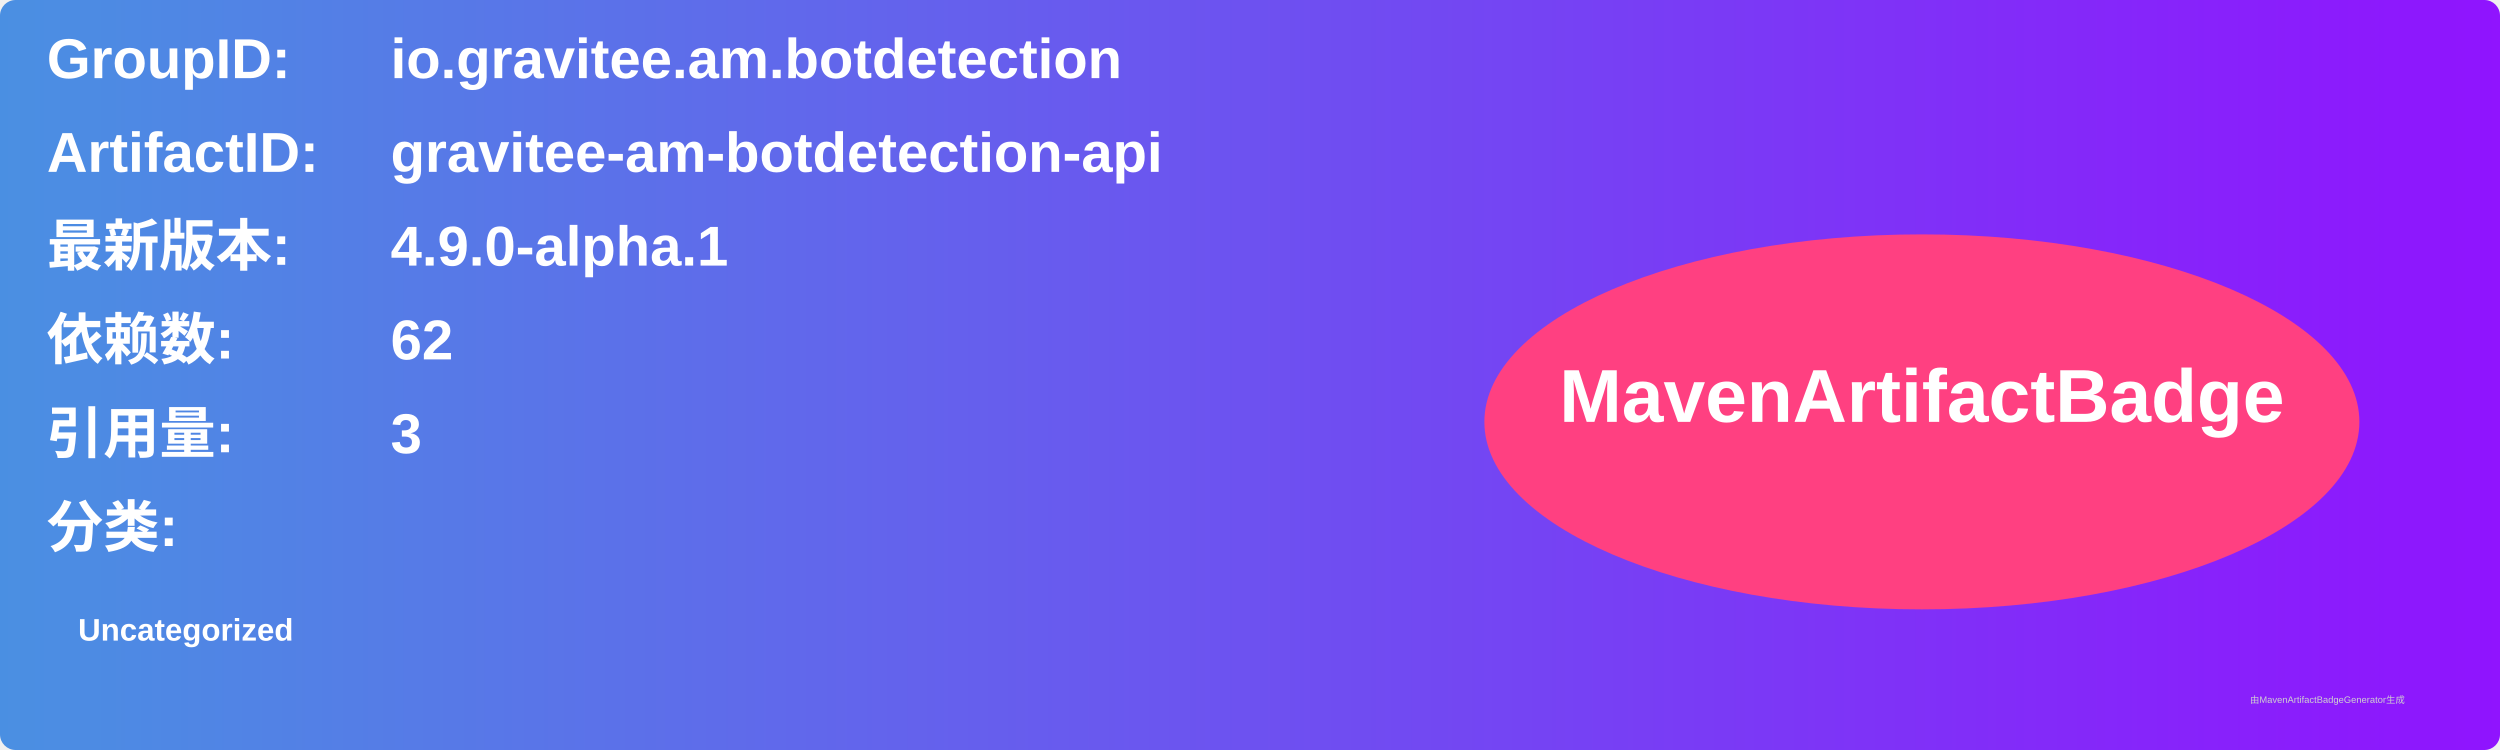
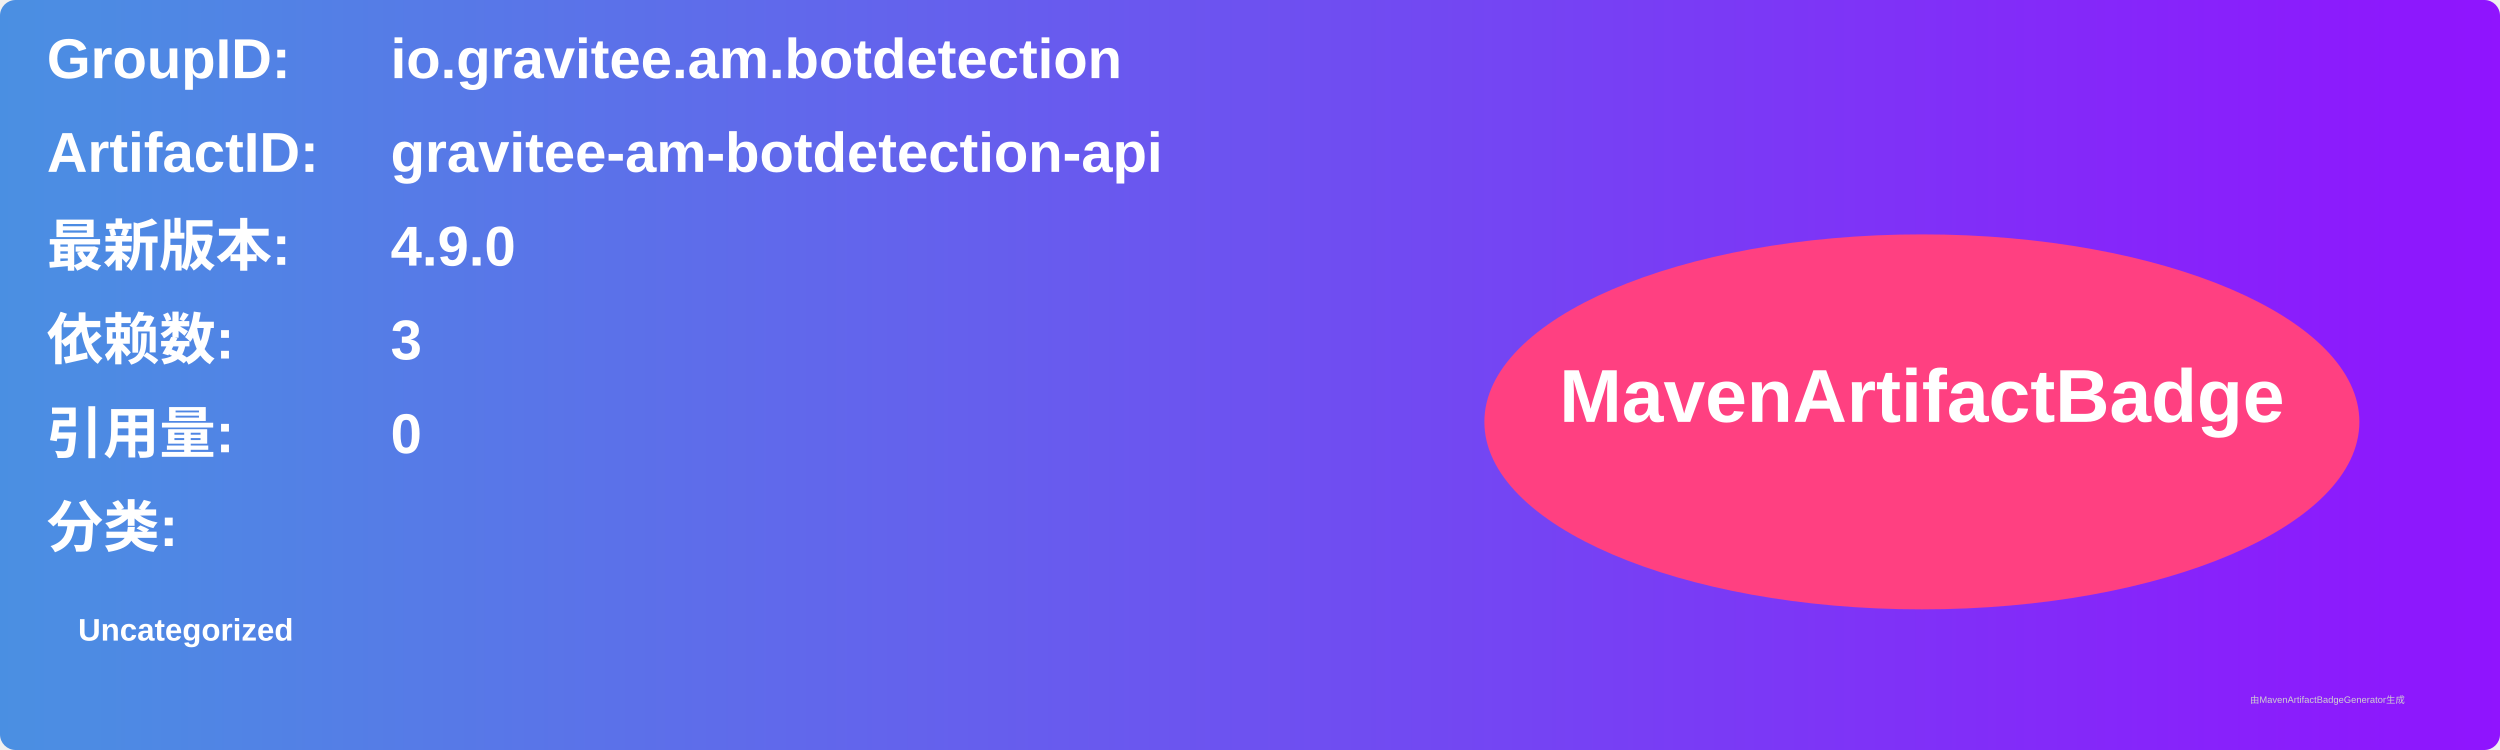
<svg xmlns="http://www.w3.org/2000/svg" width="800" height="240" viewBox="0 0 800 240">
  <linearGradient id="grad" x1="0%" y1="0%" x2="100%" y2="0%">
    <stop offset="0%" stop-color="#4a90e2" />
    <stop offset="100%" stop-color="#9013fe" />
  </linearGradient>
  <rect width="100%" height="100%" rx="5" ry="5" fill="url(#grad)" />
  <g transform="translate(15, 15)">
    <text x="0" y="10" font-family="Arial" font-size="18" fill="white" font-weight="bold" width="260">GroupID:</text>
    <text x="110" y="10" font-family="Arial" font-size="18" fill="white" font-weight="bold" width="460">io.gravitee.am.botdetection</text>
    <text x="0" y="40" font-family="Arial" font-size="18" fill="white" font-weight="bold" width="260">ArtifactID:</text>
    <text x="110" y="40" font-family="Arial" font-size="18" fill="white" font-weight="bold" width="460">gravitee-am-botdetection-api</text>
    <text x="0" y="70" font-family="Arial" font-size="18" fill="white" font-weight="bold">最新版本:</text>
    <text x="110" y="70" font-family="Arial" font-size="18" fill="white" font-weight="bold">
-       <tspan font-weight="bold">4.9.0-alpha.1</tspan>
+       <tspan font-weight="bold">4.9.0</tspan>
    </text>
    <text x="0" y="100" font-family="Arial" font-size="18" fill="white" font-weight="bold">依赖数: </text>
    <text x="110" y="100" font-family="Arial" font-size="18" fill="white">
-       <tspan font-weight="bold">62</tspan>
+       <tspan font-weight="bold">3</tspan>
    </text>
    <text x="0" y="130" font-family="Arial" font-size="18" fill="white" font-weight="bold">引用量: </text>
    <text x="110" y="130" font-family="Arial" font-size="18" fill="white">
-       <tspan font-weight="bold">3</tspan>
+       <tspan font-weight="bold">0</tspan>
    </text>
    <text x="0" y="160" font-family="Arial" font-size="18" fill="white" font-weight="bold">分类:</text>
    <text x="10" y="190" font-family="Arial" font-size="10" fill="white">
      <tspan font-weight="bold">Uncategorized</tspan>
    </text>
    <ellipse cx="600" cy="120" rx="140" ry="60" fill="#ff4081" />
    <text x="600" y="120" text-anchor="middle" font-family="Arial" font-size="24" fill="white" font-weight="bold">MavenArtifactBadge</text>
  </g>
  <text x="720" y="225" font-family="Arial" font-size="3" fill="#d0d0d0">由MavenArtifactBadgeGenerator生成</text>
</svg>
